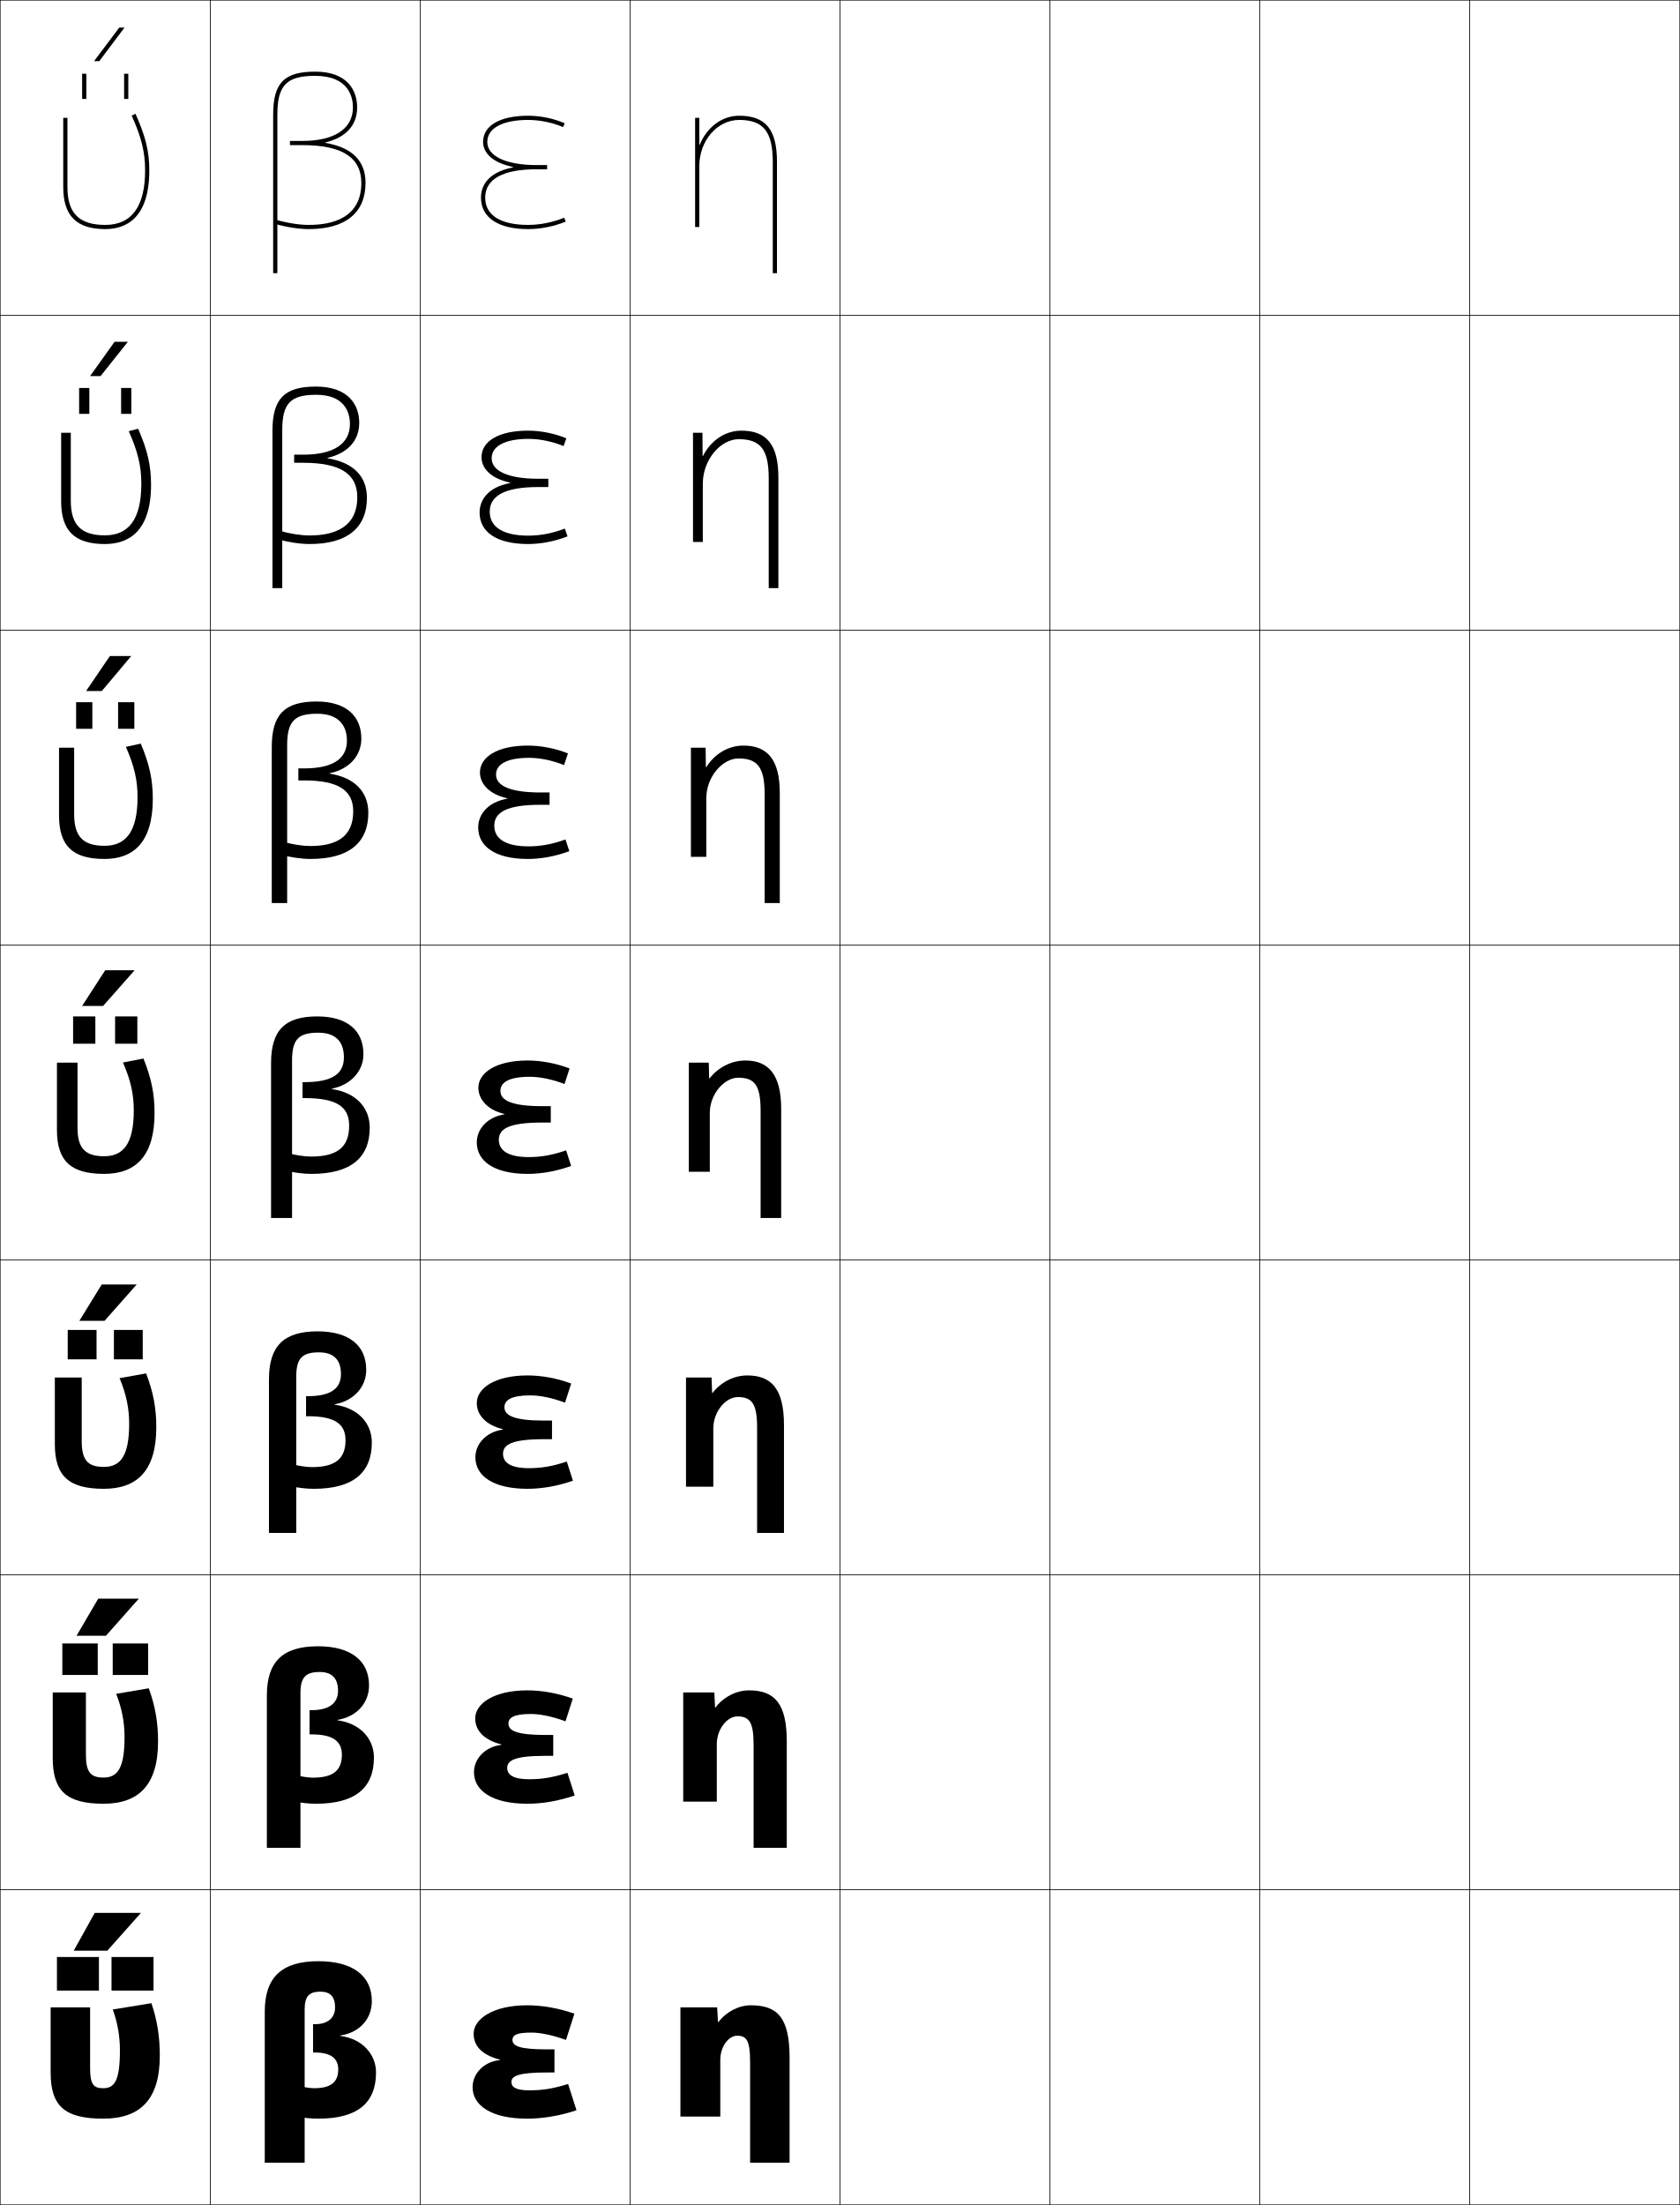
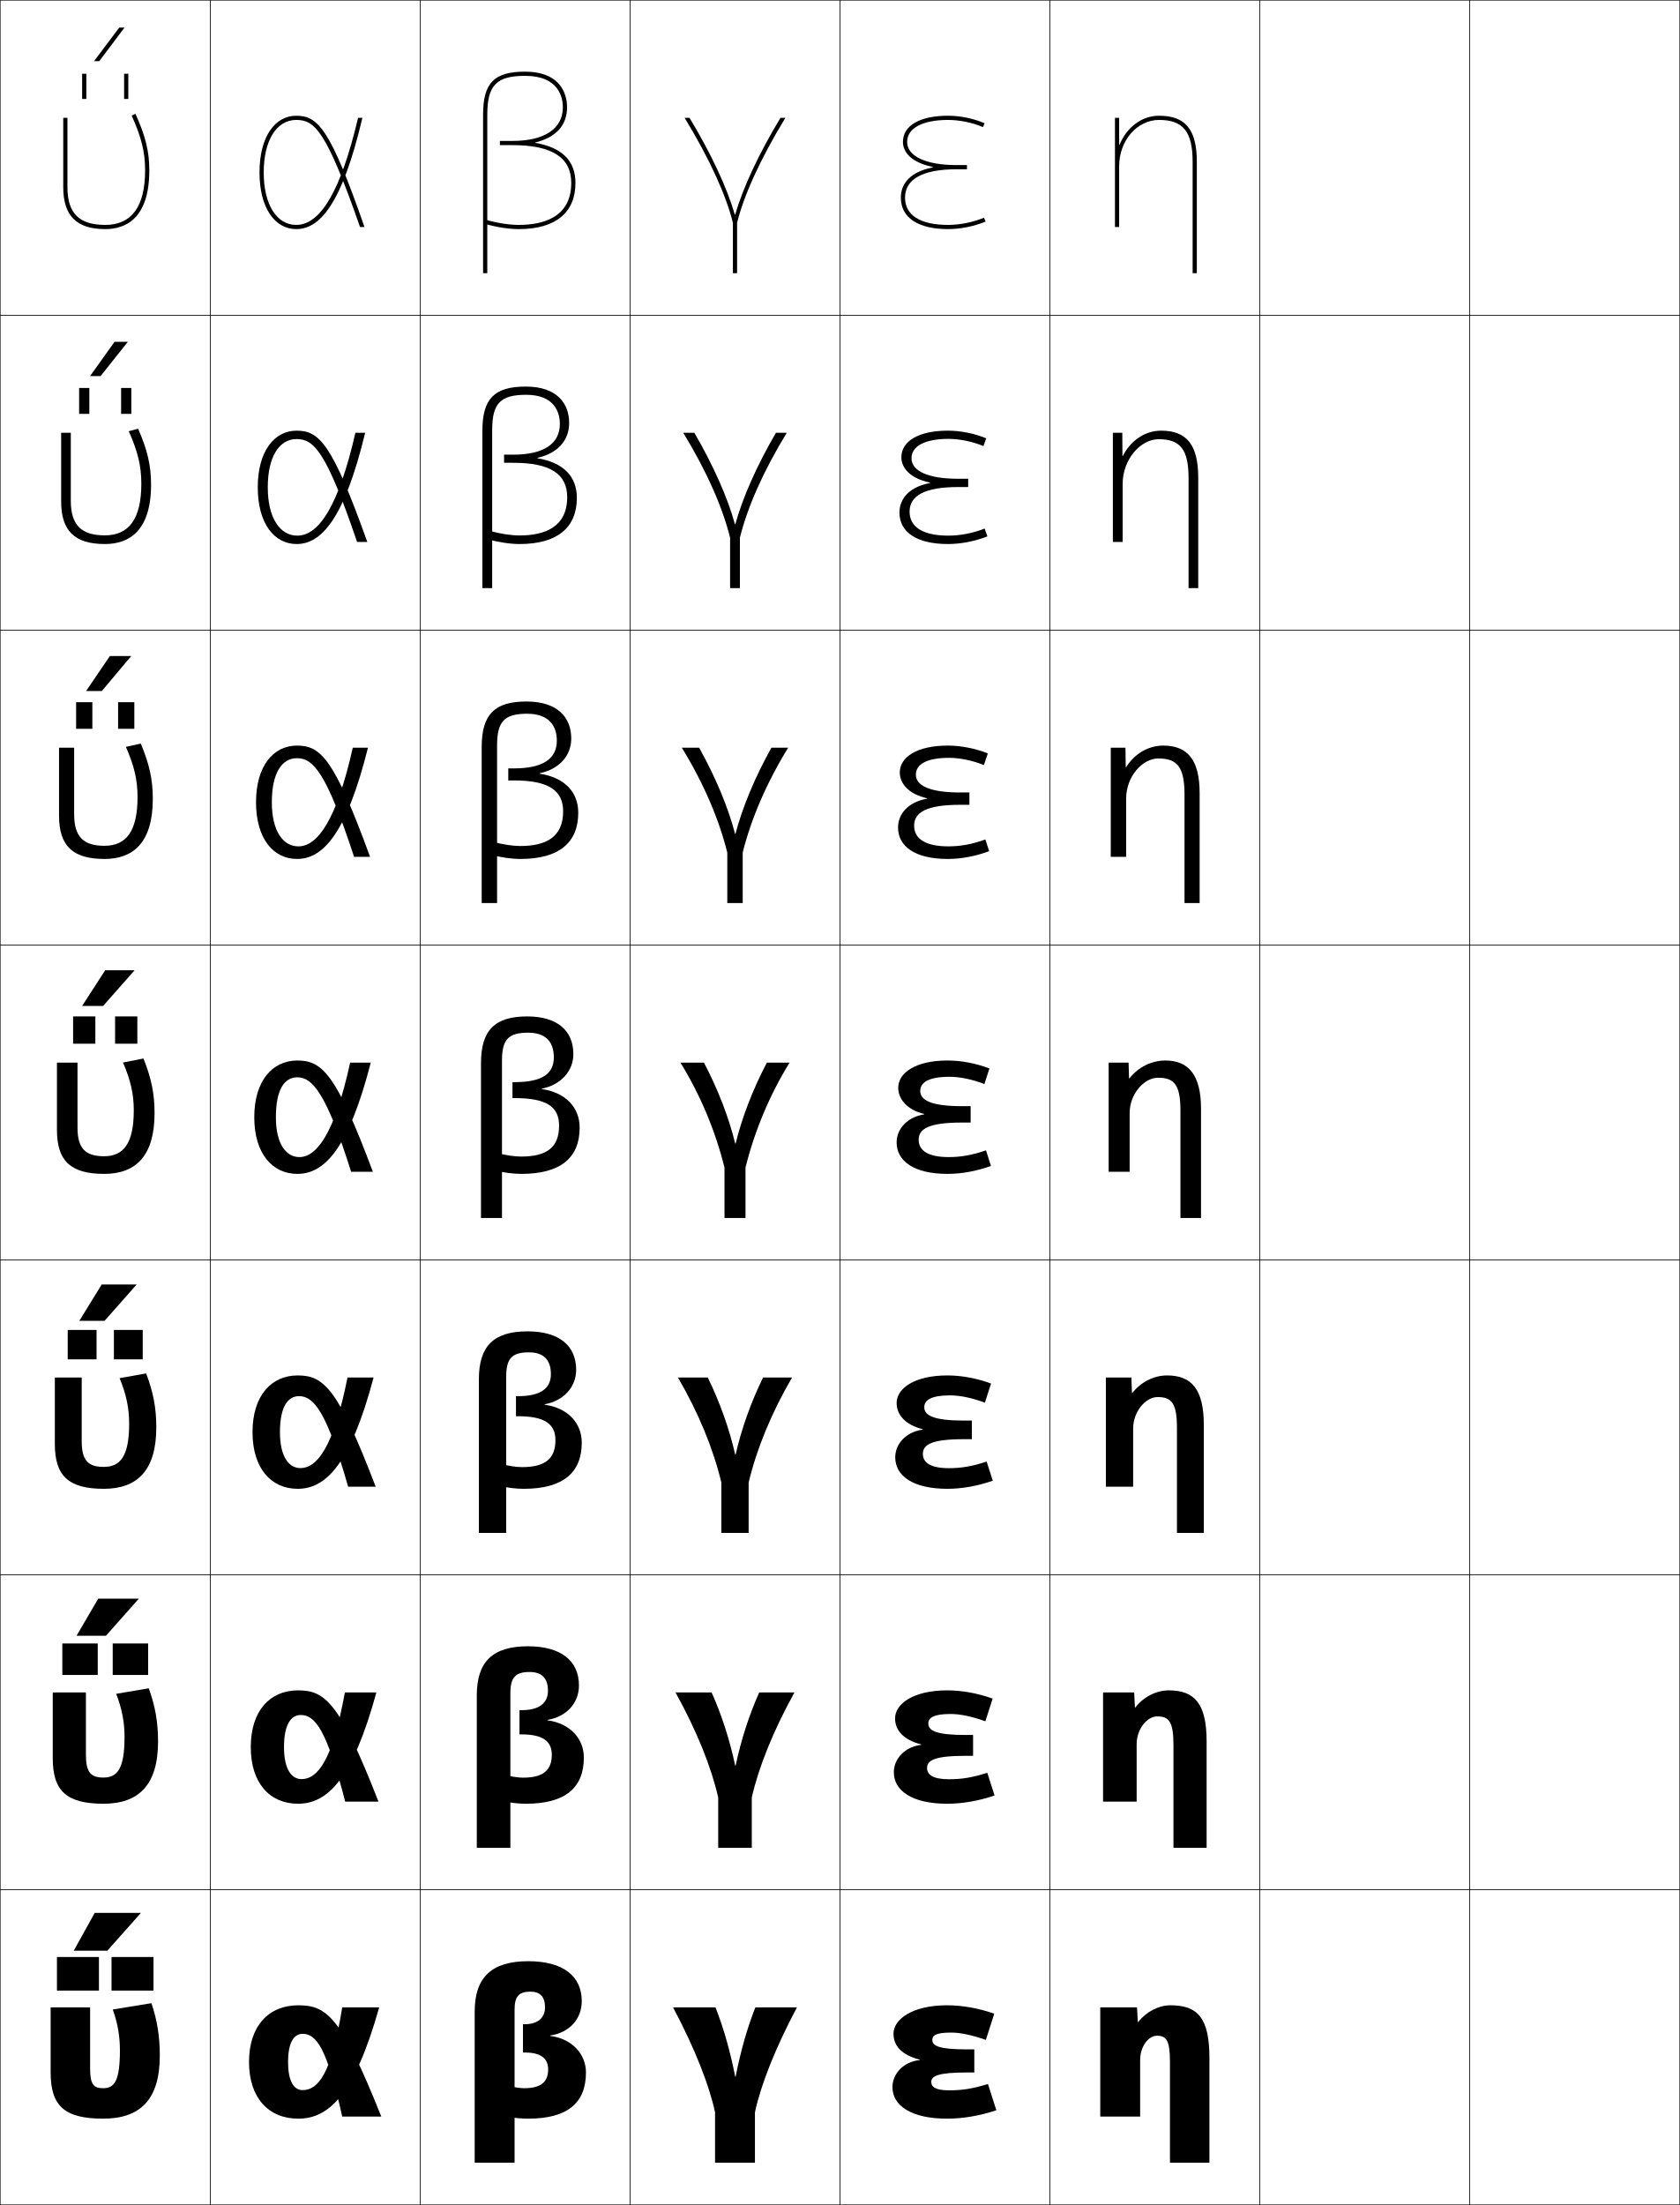
<svg xmlns="http://www.w3.org/2000/svg" width="800.25" height="1050.25" viewBox="0 0 800.25 1050.25" overflow="visible" enable-background="new 0 0 800.25 1050.25" xml:space="preserve">
  <g id="レイヤー1">
    <g>
      <rect x="0.125" y="0.125" fill="none" stroke="#000000" stroke-width="0.25" width="100" height="150" />
      <rect x="100.125" y="0.125" fill="none" stroke="#000000" stroke-width="0.25" width="100" height="150" />
      <rect x="200.125" y="0.125" fill="none" stroke="#000000" stroke-width="0.25" width="100" height="150" />
      <rect x="300.125" y="0.125" fill="none" stroke="#000000" stroke-width="0.25" width="100" height="150" />
      <rect x="400.125" y="0.125" fill="none" stroke="#000000" stroke-width="0.25" width="100" height="150" />
      <rect x="500.125" y="0.125" fill="none" stroke="#000000" stroke-width="0.25" width="100" height="150" />
      <rect x="600.125" y="0.125" fill="none" stroke="#000000" stroke-width="0.25" width="100" height="150" />
      <rect x="0.125" y="150.125" fill="none" stroke="#000000" stroke-width="0.25" width="100" height="150" />
      <rect x="100.125" y="150.125" fill="none" stroke="#000000" stroke-width="0.25" width="100" height="150" />
      <rect x="200.125" y="150.125" fill="none" stroke="#000000" stroke-width="0.25" width="100" height="150" />
      <rect x="300.125" y="150.125" fill="none" stroke="#000000" stroke-width="0.25" width="100" height="150" />
      <rect x="400.125" y="150.125" fill="none" stroke="#000000" stroke-width="0.25" width="100" height="150" />
      <rect x="500.125" y="150.125" fill="none" stroke="#000000" stroke-width="0.25" width="100" height="150" />
      <rect x="600.125" y="150.125" fill="none" stroke="#000000" stroke-width="0.25" width="100" height="150" />
      <rect x="0.125" y="300.125" fill="none" stroke="#000000" stroke-width="0.25" width="100" height="150" />
      <rect x="100.125" y="300.125" fill="none" stroke="#000000" stroke-width="0.25" width="100" height="150" />
      <rect x="200.125" y="300.125" fill="none" stroke="#000000" stroke-width="0.25" width="100" height="150" />
      <rect x="300.125" y="300.125" fill="none" stroke="#000000" stroke-width="0.25" width="100" height="150" />
      <rect x="400.125" y="300.125" fill="none" stroke="#000000" stroke-width="0.25" width="100" height="150" />
      <rect x="500.125" y="300.125" fill="none" stroke="#000000" stroke-width="0.25" width="100" height="150" />
      <rect x="600.125" y="300.125" fill="none" stroke="#000000" stroke-width="0.25" width="100" height="150" />
      <rect x="0.125" y="450.125" fill="none" stroke="#000000" stroke-width="0.25" width="100" height="150" />
      <rect x="100.125" y="450.125" fill="none" stroke="#000000" stroke-width="0.25" width="100" height="150" />
      <rect x="200.125" y="450.125" fill="none" stroke="#000000" stroke-width="0.25" width="100" height="150" />
      <rect x="300.125" y="450.125" fill="none" stroke="#000000" stroke-width="0.25" width="100" height="150" />
      <rect x="400.125" y="450.125" fill="none" stroke="#000000" stroke-width="0.25" width="100" height="150" />
      <rect x="500.125" y="450.125" fill="none" stroke="#000000" stroke-width="0.25" width="100" height="150" />
      <rect x="600.125" y="450.125" fill="none" stroke="#000000" stroke-width="0.25" width="100" height="150" />
      <rect x="0.125" y="600.125" fill="none" stroke="#000000" stroke-width="0.25" width="100" height="150" />
      <rect x="100.125" y="600.125" fill="none" stroke="#000000" stroke-width="0.25" width="100" height="150" />
      <rect x="200.125" y="600.125" fill="none" stroke="#000000" stroke-width="0.25" width="100" height="150" />
      <rect x="300.125" y="600.125" fill="none" stroke="#000000" stroke-width="0.25" width="100" height="150" />
      <rect x="400.125" y="600.125" fill="none" stroke="#000000" stroke-width="0.25" width="100" height="150" />
      <rect x="500.125" y="600.125" fill="none" stroke="#000000" stroke-width="0.25" width="100" height="150" />
      <rect x="600.125" y="600.125" fill="none" stroke="#000000" stroke-width="0.25" width="100" height="150" />
      <rect x="0.125" y="750.125" fill="none" stroke="#000000" stroke-width="0.25" width="100" height="150" />
      <rect x="100.125" y="750.125" fill="none" stroke="#000000" stroke-width="0.25" width="100" height="150" />
      <rect x="200.125" y="750.125" fill="none" stroke="#000000" stroke-width="0.25" width="100" height="150" />
      <rect x="300.125" y="750.125" fill="none" stroke="#000000" stroke-width="0.25" width="100" height="150" />
      <rect x="400.125" y="750.125" fill="none" stroke="#000000" stroke-width="0.25" width="100" height="150" />
      <rect x="500.125" y="750.125" fill="none" stroke="#000000" stroke-width="0.25" width="100" height="150" />
      <rect x="600.125" y="750.125" fill="none" stroke="#000000" stroke-width="0.25" width="100" height="150" />
      <rect x="0.125" y="900.125" fill="none" stroke="#000000" stroke-width="0.25" width="100" height="150" />
      <rect x="100.125" y="900.125" fill="none" stroke="#000000" stroke-width="0.25" width="100" height="150" />
      <rect x="200.125" y="900.125" fill="none" stroke="#000000" stroke-width="0.25" width="100" height="150" />
      <rect x="300.125" y="900.125" fill="none" stroke="#000000" stroke-width="0.25" width="100" height="150" />
      <rect x="400.125" y="900.125" fill="none" stroke="#000000" stroke-width="0.25" width="100" height="150" />
      <rect x="500.125" y="900.125" fill="none" stroke="#000000" stroke-width="0.25" width="100" height="150" />
      <rect x="600.125" y="900.125" fill="none" stroke="#000000" stroke-width="0.25" width="100" height="150" />
      <rect x="700.125" y="0.125" fill="none" stroke="#000000" stroke-width="0.25" width="100" height="150" />
      <rect x="700.125" y="150.125" fill="none" stroke="#000000" stroke-width="0.25" width="100" height="150" />
      <rect x="700.125" y="300.125" fill="none" stroke="#000000" stroke-width="0.25" width="100" height="150" />
      <rect x="700.125" y="450.125" fill="none" stroke="#000000" stroke-width="0.25" width="100" height="150" />
      <rect x="700.125" y="600.125" fill="none" stroke="#000000" stroke-width="0.25" width="100" height="150" />
      <rect x="700.125" y="750.125" fill="none" stroke="#000000" stroke-width="0.25" width="100" height="150" />
      <rect x="700.125" y="900.125" fill="none" stroke="#000000" stroke-width="0.25" width="100" height="150" />
    </g>
    <g>
-       <path d="M238.125,981.023c-8.609-2.27-12.5-6.518-12.5-12.398c0-6.879,9.084-13.5,25.5-13.5      c7,0,14.77,1.289,22.5,4l-4,12.5c-6.787-2.41-12.402-3.5-16.5-3.5c-7.312,0-9,1.352-9,3.5      c0,2.879,3.269,4.5,16.5,4.5h3.5v11h-3.5c-13.783,0-17,1.701-17,4.5c0,2.541,2.279,4,8.5,4      c6.311,0,11.004-0.723,18.5-3l4,12.5c-7.982,2.645-15.984,4-23.5,4c-17.109,0-26-6.273-26-15      c0-6.436,5.344-12.166,13-12.9V981.023z" />
-       <path d="M238.832,830.872c-8.417-2.134-12.457-6.7-12.457-12.414      c0-6.949,8.796-13.333,24.833-13.333c6.802,0,14.333,1.292,21.649,3.93      l-3.466,10.807c-6.478-2.365-12.191-3.486-16.517-3.486      c-8.229,0-10.667,1.809-10.667,4.583c0,3.392,3.911,5.417,17.667,5.417h3.667      v9.933h-3.667c-14.546,0-18.25,2.138-18.25,5.733c0,3.394,2.988,5.417,10.417,5.417      c6.192,0,11.117-0.806,18.27-3.07l3.459,10.808      c-7.597,2.588-15.324,3.93-22.562,3.93c-16.787,0-25.417-6.245-25.417-15      c0-6.438,5.261-12.129,13.04-13.053V830.872z" />
-       <path d="M239.539,680.72c-8.226-1.996-12.414-6.882-12.414-12.428      c0-7.021,8.508-13.167,24.167-13.167c6.603,0,13.897,1.294,20.8,3.86      l-2.933,9.112C262.99,665.777,257.178,664.625,252.625,664.625      c-9.145,0-12.333,2.267-12.333,5.667c0,3.903,4.553,6.333,18.833,6.333h3.833      v8.866H259.125c-15.31,0-19.5,2.573-19.5,6.967c0,4.246,3.696,6.834,12.333,6.834      c6.074,0,11.23-0.889,18.041-3.143l2.917,9.117      c-7.212,2.531-14.664,3.858-21.625,3.858c-16.463,0-24.833-6.216-24.833-15      c0-6.44,5.178-12.092,13.081-13.205V680.72z" />
-       <path d="M240.246,530.768v-0.199C232.212,528.709,227.875,523.504,227.875,518.125      c0-7.092,8.221-13,23.5-13c6.404,0,13.461,1.297,19.949,3.791l-2.398,7.418      C263.066,514.059,257.155,512.875,252.375,512.875c-10.061,0-14,2.725-14,6.75      c0,4.416,5.195,7.25,20,7.25h4v7.799h-4c-16.073,0-20.75,3.01-20.75,8.201      c0,5.098,4.404,8.25,14.25,8.25c5.956,0,11.344-0.971,17.812-3.213l2.376,7.426      C265.235,557.812,258.059,559.125,251.375,559.125c-16.141,0-24.25-6.188-24.25-15      C227.125,537.682,232.221,532.07,240.246,530.768z" />
-       <path d="M241.62,380.416v-0.199c-8.79-1.941-12.995-7.067-12.995-12.258      c0-7.337,8.16-12.833,22.833-12.833c6.206,0,13.024,1.299,19.099,3.721      l-1.865,5.557c-5.55-2.23-11.56-3.445-16.568-3.445      c-10.777,0-15.833,3.125-15.833,8c0,5.206,6.465,8.5,21.167,8.5h4.333v5.866h-4.333      c-16.058,0-22,3.562-22,9.967c0,6.192,5.363,9.833,16.333,9.833      c5.838,0,11.457-1.052,17.583-3.285l1.835,5.569      c-6.443,2.418-13.344,3.716-19.75,3.716c-15.527,0-23.667-5.947-23.667-15      C227.791,388.271,231.938,382.155,241.62,380.416z" />
-       <path d="M242.994,230.064v-0.199c-9.545-2.023-13.619-7.07-13.619-12.074      c0-7.583,8.098-12.667,22.167-12.667c6.008,0,12.587,1.302,18.249,3.652      l-1.331,3.697c-5.241-2.186-11.348-3.432-16.584-3.432      c-11.494,0-17.667,3.525-17.667,9.25c0,5.996,7.734,9.75,22.333,9.75h4.667v3.933      h-4.667c-16.042,0-23.25,4.115-23.25,11.734c0,7.288,6.321,11.417,18.417,11.417      c5.72,0,11.57-1.135,17.353-3.356l1.294,3.711      C264.297,257.842,257.672,259.125,251.542,259.125c-14.913,0-23.083-5.707-23.083-15      C228.458,238.861,231.657,232.241,242.994,230.064z" />
-       <path d="M244.368,79.713C231.375,82.326,229.125,89.451,229.125,94.125c0,9.533,8.201,15,22.5,15      c5.854,0,12.202-1.269,17.877-3.574l-0.754-1.854      C263.309,105.908,257.227,107.125,251.625,107.125c-13.221,0-20.5-4.617-20.5-13      c0-8.832,8.473-13.5,24.5-13.5h5v-2h-5c-14.496,0-23.5-4.215-23.5-11c0-6.574,7.289-10.5,19.5-10.5      c5.464,0,11.67,1.277,16.602,3.418l0.797-1.836      C263.775,56.43,257.435,55.125,251.625,55.125c-13.463,0-21.5,4.672-21.5,12.5      c0,4.816,3.942,9.783,14.243,11.889V79.713z" />
+       <path d="M438.125,981.023c-8.609-2.27-12.5-6.518-12.5-12.398c0-6.879,9.084-13.5,25.5-13.5      c7,0,14.77,1.289,22.5,4l-4,12.5c-6.787-2.41-12.402-3.5-16.5-3.5c-7.312,0-9,1.352-9,3.5      c0,2.879,3.269,4.5,16.5,4.5h3.5v11h-3.5c-13.783,0-17,1.701-17,4.5c0,2.541,2.279,4,8.5,4      c6.311,0,11.004-0.723,18.5-3l4,12.5c-7.982,2.645-15.984,4-23.5,4c-17.109,0-26-6.273-26-15      c0-6.436,5.344-12.166,13-12.9V981.023z" />
+       <path d="M438.832,830.872C430.414,828.738,426.375,824.172,426.375,818.458      c0-6.949,8.796-13.333,24.833-13.333c6.802,0,14.333,1.292,21.65,3.93      l-3.467,10.807C462.914,817.496,457.2,816.375,452.875,816.375      c-8.229,0-10.667,1.809-10.667,4.583c0,3.392,3.911,5.417,17.667,5.417h3.666      v9.933H459.875c-14.547,0-18.25,2.138-18.25,5.733c0,3.394,2.987,5.417,10.416,5.417      c6.192,0,11.117-0.806,18.271-3.07l3.458,10.808      c-7.598,2.588-15.324,3.93-22.562,3.93c-16.786,0-25.417-6.245-25.417-15      c0-6.438,5.262-12.129,13.041-13.053V830.872z" />
+       <path d="M439.539,680.72c-8.226-1.996-12.414-6.882-12.414-12.428      c0-7.021,8.508-13.167,24.167-13.167c6.603,0,13.896,1.294,20.799,3.86      l-2.932,9.112C462.99,665.777,457.178,664.625,452.625,664.625      c-9.145,0-12.334,2.267-12.334,5.667c0,3.903,4.554,6.333,18.834,6.333h3.833      v8.866H459.125c-15.31,0-19.5,2.573-19.5,6.967c0,4.246,3.696,6.834,12.333,6.834      c6.074,0,11.23-0.889,18.041-3.143l2.918,9.117      c-7.213,2.531-14.664,3.858-21.625,3.858c-16.464,0-24.833-6.216-24.833-15      c0-6.44,5.178-12.092,13.08-13.205V680.72z" />
+       <path d="M440.246,530.768v-0.199C432.212,528.709,427.875,523.504,427.875,518.125      c0-7.092,8.221-13,23.5-13c6.404,0,13.461,1.297,19.949,3.791l-2.398,7.418      C463.066,514.059,457.155,512.875,452.375,512.875c-10.061,0-14,2.725-14,6.75      c0,4.416,5.195,7.25,20,7.25h4v7.799h-4c-16.073,0-20.75,3.01-20.75,8.201      c0,5.098,4.404,8.25,14.25,8.25c5.956,0,11.344-0.971,17.812-3.213l2.376,7.426      C465.235,557.812,458.059,559.125,451.375,559.125c-16.141,0-24.25-6.188-24.25-15      C427.125,537.682,432.221,532.07,440.246,530.768z" />
+       <path d="M441.619,380.416v-0.199c-8.789-1.941-12.994-7.067-12.994-12.258      c0-7.337,8.159-12.833,22.833-12.833c6.206,0,13.024,1.299,19.099,3.721      l-1.864,5.557c-5.55-2.23-11.56-3.445-16.567-3.445      c-10.777,0-15.834,3.125-15.834,8c0,5.206,6.465,8.5,21.167,8.5h4.334v5.866h-4.334      c-16.058,0-22,3.562-22,9.967c0,6.192,5.362,9.833,16.334,9.833      c5.838,0,11.457-1.052,17.581-3.285l1.836,5.569      c-6.443,2.418-13.344,3.716-19.751,3.716c-15.526,0-23.667-5.947-23.667-15      C427.791,388.271,431.938,382.155,441.619,380.416z" />
+       <path d="M442.994,230.064v-0.199c-9.545-2.023-13.619-7.07-13.619-12.074      c0-7.583,8.099-12.667,22.167-12.667c6.008,0,12.587,1.302,18.248,3.652      l-1.33,3.697c-5.241-2.186-11.349-3.432-16.585-3.432      c-11.494,0-17.666,3.525-17.666,9.25c0,5.996,7.734,9.75,22.333,9.75h4.666v3.933      h-4.666c-16.043,0-23.25,4.115-23.25,11.734c0,7.288,6.321,11.417,18.416,11.417      c5.72,0,11.57-1.135,17.353-3.356l1.295,3.711      C464.297,257.842,457.672,259.125,451.542,259.125c-14.913,0-23.083-5.707-23.083-15      C428.459,238.861,431.656,232.241,442.994,230.064z" />
+       <path d="M444.368,79.713C431.375,82.326,429.125,89.451,429.125,94.125c0,9.533,8.201,15,22.5,15      c5.854,0,12.202-1.269,17.877-3.574l-0.754-1.854      C463.309,105.908,457.227,107.125,451.625,107.125c-13.221,0-20.5-4.617-20.5-13      c0-8.832,8.473-13.5,24.5-13.5h5v-2h-5c-14.496,0-23.5-4.215-23.5-11c0-6.574,7.289-10.5,19.5-10.5      c5.464,0,11.67,1.277,16.602,3.418l0.797-1.836      C463.775,56.43,457.435,55.125,451.625,55.125c-13.463,0-21.5,4.672-21.5,12.5      c0,4.816,3.942,9.783,14.243,11.889V79.713z" />
    </g>
-     <path d="M333.125,68.916V56.125h-2v52h2v-29c0-12.131,8.523-22,19-22c11.514,0,16,5.607,16,20v53h2v-53     c0-15.42-5.383-22-18-22c-8.386,0-15.437,5.649-18.8,13.791H333.125z" />
+     <path d="M533.125,68.916V56.125h-2v52h2v-29c0-12.131,8.523-22,19-22c11.514,0,16,5.607,16,20v53h2v-53     c0-15.42-5.383-22-18-22c-8.386,0-15.437,5.649-18.8,13.791H533.125z" />
    <g>
-       <path d="M342.226,963.125c3.669-4.863,9.675-8,15.399-8c12.857,0,18.5,6.004,18.5,25v50      h-18.8v-48c0-10.38-1.756-12.5-6.2-12.5c-4.116,0-8,5.238-8,11.5v27h-19v-52h17.5l0.4,7      H342.226z" />
-       <path d="M325.458,806.125h14.833l0.333,7.166h0.2      c3.846-5.023,9.948-8.166,15.966-8.166c12.255,0,18,6.281,18,24.333V880.125h-15.8v-49      c0-11.064-2.141-13.601-7.699-13.601c-4.944,0-9.834,6.074-9.834,13.267V858.125h-16      V806.125z" />
-       <path d="M326.792,656.125h12.167l0.267,7.333h0.2      c4.023-5.184,10.221-8.333,16.533-8.333c11.652,0,17.5,6.559,17.5,23.667V730.125      h-12.8v-50c0-11.749-2.526-14.7-9.2-14.7      c-5.771,0-11.667,6.91-11.667,15.033V708.125h-13V656.125z" />
-       <path d="M337.625,506.125l0.2,7.5h0.2c4.2-5.344,10.494-8.5,17.1-8.5      c11.049,0,17,6.836,17,23v52h-9.8v-51c0-12.434-2.912-15.8-10.7-15.8      c-6.599,0-13.5,7.745-13.5,16.8v28h-10v-52H337.625z" />
+       <path d="M542.226,963.125c3.669-4.863,9.675-8,15.399-8c12.857,0,18.5,6.004,18.5,25v50      h-18.8v-48c0-10.38-1.756-12.5-6.2-12.5c-4.116,0-8,5.238-8,11.5v27h-19v-52h17.5l0.4,7      H542.226z" />
+       <path d="M525.458,806.125h14.833l0.334,7.166h0.2      c3.847-5.023,9.948-8.166,15.967-8.166c12.254,0,17.999,6.281,17.999,24.333V880.125      h-15.8v-49c0-11.064-2.141-13.601-7.7-13.601      c-4.943,0-9.833,6.074-9.833,13.267V858.125h-16V806.125z" />
+       <path d="M526.792,656.125h12.166l0.268,7.333h0.2      c4.022-5.184,10.221-8.333,16.532-8.333c11.652,0,17.5,6.559,17.5,23.667V730.125      h-12.8v-50c0-11.749-2.526-14.7-9.2-14.7      c-5.771,0-11.666,6.91-11.666,15.033V708.125h-13V656.125z" />
+       <path d="M537.625,506.125l0.2,7.5h0.2c4.2-5.344,10.494-8.5,17.1-8.5      c11.049,0,17,6.836,17,23v52h-9.8v-51c0-12.434-2.912-15.8-10.7-15.8      c-6.599,0-13.5,7.745-13.5,16.8v28h-10v-52H537.625z" />
    </g>
-     <path d="M329.125,356.125h7l0.133,9.264h0.201C340.38,359.112,346.926,355.125,354.125,355.125     c11.572,0,17.334,6.75,17.334,22.667V430.125h-7.201v-51.667     c0-13.086-3.436-17.2-12.467-17.2c-7.639,0-15.333,8.7-15.333,19.033     L336.459,408.125H329.125V356.125z" />
-     <path d="M351.958,209.192c-8.681,0-17.167,9.656-17.167,21.267L334.792,258.125H330.125v-52h4.5     l0.066,11.027h0.2C338.534,209.943,345.333,205.125,353.125,205.125     c12.095,0,17.667,6.665,17.667,22.333V280.125h-4.601v-52.333     C366.191,214.052,362.23,209.192,351.958,209.192z" />
+     <path d="M529.125,356.125h7l0.133,9.264h0.201C540.38,359.112,546.926,355.125,554.125,355.125     c11.572,0,17.334,6.75,17.334,22.667V430.125h-7.201v-51.667     c0-13.086-3.436-17.2-12.467-17.2c-7.639,0-15.333,8.7-15.333,19.033     L536.459,408.125H529.125V356.125z" />
+     <path d="M551.958,209.192c-8.681,0-17.167,9.656-17.167,21.267L534.792,258.125H530.125v-52h4.5     l0.066,11.027h0.2C538.534,209.943,545.333,205.125,553.125,205.125     c12.095,0,17.667,6.665,17.667,22.333V280.125h-4.601v-52.333     C566.191,214.052,562.23,209.192,551.958,209.192z" />
    <g>
      <g>
        <polygon points="51.125,929.125 67.125,911.125 45.125,911.125 35.125,929.125 " />
        <g>
          <rect x="27.125" y="932.125" width="20" height="16" />
          <rect x="53.125" y="932.125" width="20" height="16" />
        </g>
        <path d="M76.125,979.125c0,21.329-9.726,30-27,30c-18.511,0-25-6.159-25-22v-31h18.8v29       c0,7.679,1.645,9.5,6.2,9.5c5.37,0,8-3.402,8-18c0-6.669-1.04-12.902-3.4-19.5       l18.4-3C74.877,962.149,76.125,969.999,76.125,979.125z" />
      </g>
      <g>
        <polygon points="46.792,761.458 36.458,779.125 50.458,779.125 66.125,761.458 " />
        <g>
          <rect x="29.691" y="782.791" width="16.866" height="15" />
          <rect x="53.691" y="782.791" width="16.867" height="15" />
        </g>
        <path d="M75.292,829.458c0,20.938-9.367,29.667-26,29.667       c-17.7,0-24.167-6.192-24.167-21.667V806.125h15.8v29.667       c0,8.423,2.352,10.865,8.355,10.865c6.604,0,10.044-4.199,10.044-19.283       c0-6.999-1.178-13.371-3.979-20.598l15.515-2.637       C73.954,812.602,75.292,820.359,75.292,829.458z" />
      </g>
      <g>
        <polygon points="48.458,611.792 37.792,629.125 49.792,629.125 65.125,611.792 " />
        <g>
          <rect x="32.259" y="633.458" width="13.733" height="14" />
          <rect x="54.258" y="633.458" width="13.733" height="14" />
        </g>
        <path d="M74.458,679.792c0,20.546-9.008,29.333-25,29.333       c-16.889,0-23.333-6.225-23.333-21.333V656.125h12.8v30.333       c0,9.169,3.06,12.232,10.511,12.232c7.838,0,12.089-4.996,12.089-20.566       c0-7.329-1.316-13.841-4.558-21.696l12.629-2.273       C73.031,663.055,74.458,670.721,74.458,679.792z" />
      </g>
      <g>
        <polygon points="50.125,462.125 39.125,479.125 49.125,479.125 64.125,462.125 " />
        <g>
          <rect x="34.825" y="484.125" width="10.6" height="13" />
          <rect x="54.825" y="484.125" width="10.6" height="13" />
        </g>
        <path d="M68.331,504.169C72.108,513.508,73.625,521.081,73.625,530.125c0,20.155-8.649,29-24,29       c-16.078,0-22.5-6.257-22.5-21v-32h9.8v31c0,9.913,3.768,13.599,12.667,13.599       c9.072,0,14.133-5.793,14.133-21.85c0-7.659-1.454-14.311-5.137-22.795       L68.331,504.169z" />
      </g>
      <g>
        <polygon points="48.517,329.125 62.52,312.458 52.353,312.458 41.018,329.125 " />
        <g>
          <rect x="36.258" y="334.458" width="7.733" height="12.667" />
          <rect x="56.258" y="334.458" width="7.733" height="12.667" />
        </g>
        <path d="M59.962,355.73l7.104-1.547c4.119,9.778,5.725,17.258,5.725,26.275       c0,21.151-9.573,28.667-23,28.667c-15.267,0-21.667-6.291-21.667-20.667v-32.333       h7.2v31.667c0,10.758,4.362,15.066,14.444,15.066       c10.251,0,15.755-6.778,15.755-23.233       C65.524,371.635,63.976,364.843,59.962,355.73z" />
      </g>
      <g>
        <polygon points="47.909,179.125 60.916,162.792 54.582,162.792 42.91,179.125 " />
        <g>
          <rect x="37.692" y="184.792" width="4.866" height="12.333" />
          <rect x="57.692" y="184.792" width="4.867" height="12.333" />
        </g>
        <path d="M61.338,205.383l4.464-1.185c4.461,10.216,6.157,17.603,6.157,26.593       c0,22.146-10.497,28.333-22,28.333c-14.456,0-20.833-6.323-20.833-20.333V206.125       h4.6v32.333c0,11.603,4.957,16.533,16.222,16.533       c11.429,0,17.377-7.763,17.377-24.617       C67.325,222.055,65.681,215.124,61.338,205.383z" />
      </g>
      <g>
        <polygon points="47.301,29.125 59.311,13.125 56.811,13.125 44.803,29.125 " />
        <g>
          <rect x="39.125" y="35.125" width="2" height="12" />
          <rect x="59.125" y="35.125" width="2" height="12" />
        </g>
        <path d="M62.713,55.035C67.387,65.403,69.125,72.475,69.125,81.125c0,17.252-6.393,26-19,26       c-12.449,0-18-5.552-18-18v-33h-2v33c0,13.644,6.355,20,20,20c9.58,0,21-4.858,21-28       c0-8.964-1.785-16.257-6.588-26.912L62.713,55.035z" />
      </g>
    </g>
    <g>
-       <path d="M149.625,994.625c-1.562,0-4.422-0.391-7-1l-1.5,14.5c4.175,0.725,7.391,1,10.5,1      c18.857,0,27.5-7.601,27.5-22c0-8.633-6.516-16.081-17-17.401v-0.201      c9.096-1.395,15-7.768,15-16.397c0-12.018-9.012-19-25.5-19c-17.742,0-25.5,7.994-25.5,24v72      h19v-73c0-6.267,2.125-8.5,7.5-8.5c4.609,0,7,2.358,7,7.5c0,4.96-3.469,8-9.5,8h-1v13.5h1      c7.398,0,11,2.765,11,8C161.125,991.656,157.701,994.625,149.625,994.625z" />
-       <path d="M149.125,846.708c-2.062,0-5.4-0.476-8.454-1.243l-1.592,12.403      c4.413,0.873,8.081,1.257,11.463,1.257c18.815,0,27.583-7.646,27.583-22.001      c0-8.985-6.574-16.299-17.333-17.733v-0.201c9.095-1.523,15-8,15-16.398      c0-11.803-8.597-18.666-24.333-18.666c-16.997,0-24.333,7.556-24.333,23.417V880.125      h16v-73.667c0-7.545,2.45-10.083,9.167-10.083      c5.696,0,8.733,2.871,8.733,8.916c0,5.895-4.13,9.267-12.566,9.267h-1v11.534h1      c10.042,0,14.4,3.226,14.4,9.699      C162.858,843.213,158.723,846.708,149.125,846.708z" />
-       <path d="M148.625,698.792c-2.562,0-6.379-0.561-9.907-1.487l-1.685,10.308      c4.651,1.02,8.772,1.513,12.426,1.513c18.772,0,27.667-7.689,27.667-22.001      c0-9.338-6.633-16.518-17.667-18.067v-0.199c9.094-1.652,15-8.232,15-16.399      c0-11.589-8.182-18.333-23.167-18.333c-16.251,0-23.167,7.118-23.167,22.833V730.125      h13v-74.333c0-8.823,2.774-11.667,10.833-11.667      c6.784,0,10.467,3.385,10.467,10.333c0,6.829-4.791,10.533-15.633,10.533h-1      v9.566h1c12.686,0,17.8,3.688,17.8,11.4      C164.592,694.771,159.746,698.792,148.625,698.792z" />
-       <path d="M166.325,536.124c0,10.203-5.558,14.751-18.2,14.751      c-3.062,0-7.358-0.645-11.361-1.73l-1.777,8.211      C139.875,558.523,144.449,559.125,148.375,559.125c18.73,0,27.75-7.733,27.75-22.001      c0-9.691-6.691-16.736-18-18.4v-0.199c9.094-1.78,15-8.465,15-16.399      c0-11.375-7.767-18-22-18c-15.505,0-22,6.68-22,22.25v73.75h10v-75c0-10.102,3.099-13.25,12.5-13.25      c7.871,0,12.2,3.898,12.2,11.75c0,7.763-5.452,11.799-18.7,11.799h-1v7.601h1      C160.455,523.024,166.325,527.175,166.325,536.124z" />
-       <path d="M168.258,386.458c0,12.312-8.237,16.5-20.466,16.5      c-3.563,0-8.337-0.729-12.815-1.974l-1.37,6.115      c5.126,1.316,10.153,2.026,14.352,2.026c18.387,0,27.5-7.819,27.5-22.001      c0-9.989-6.604-16.792-18.376-18.624v-0.199      c9.307-1.972,15.043-8.344,15.043-16.509c0-10.168-6.624-17.667-21.333-17.667      c-15.259,0-21.333,6.241-21.333,21.666V430.125h7.333v-75.167      c0-11.403,3.523-15,14.333-15c10.662,0,14.133,6.096,14.133,12.833      c0,8.564-6.551,13.199-20.467,13.199H142.125v5.733h2.667      C161.292,371.724,168.258,376.454,168.258,386.458z" />
-       <path d="M170.192,236.792c0,14.421-10.917,18.25-22.733,18.25      c-4.063,0-9.316-0.812-14.269-2.218l-0.962,4.019      c5.364,1.464,10.844,2.282,15.314,2.282c18.044,0,27.25-7.903,27.25-22      c0-10.287-6.516-16.848-18.752-18.847v-0.199      c9.521-2.165,15.086-8.225,15.086-16.62c0-8.962-5.481-17.333-20.667-17.333      c-15.013,0-20.667,5.802-20.667,21.083V280.125h4.667v-75.333      c0-12.705,3.949-16.75,16.167-16.75c13.455,0,16.067,8.293,16.067,13.917      c0,9.366-7.649,14.6-22.233,14.6H140.125v3.867h4.333      C162.13,220.425,170.192,225.733,170.192,236.792z" />
-       <path d="M172.125,87.125c0,16.53-13.596,20-25,20c-4.563,0-10.295-0.896-15.723-2.461      l-0.555,1.922C136.449,108.199,142.382,109.125,147.125,109.125c17.7,0,27-7.988,27-22      c0-10.585-6.429-16.903-19.129-19.07v-0.199      C164.73,65.498,170.125,59.751,170.125,51.125c0-7.755-4.338-17-20-17c-14.767,0-20,5.363-20,20.5      v75.5h2v-75.5c0-14.006,4.374-18.5,18-18.5c16.246,0,18,10.49,18,15c0,10.168-8.748,16-24,16h-6v2h6      C162.967,69.125,172.125,75.013,172.125,87.125z" />
+       <path d="M249.625,994.625c-1.562,0-4.422-0.391-7-1l-1.5,14.5c4.175,0.725,7.391,1,10.5,1      c18.857,0,27.5-7.601,27.5-22c0-8.633-6.516-16.081-17-17.401v-0.201      c9.096-1.395,15-7.768,15-16.397c0-12.018-9.012-19-25.5-19c-17.742,0-25.5,7.994-25.5,24v72      h19v-73c0-6.267,2.125-8.5,7.5-8.5c4.609,0,7,2.358,7,7.5c0,4.96-3.469,8-9.5,8h-1v13.5h1      c7.398,0,11,2.765,11,8C261.125,991.656,257.701,994.625,249.625,994.625z" />
+       <path d="M249.125,846.708c-2.062,0-5.4-0.476-8.454-1.243l-1.592,12.403      c4.413,0.873,8.082,1.257,11.463,1.257c18.815,0,27.583-7.646,27.583-22.001      c0-8.985-6.574-16.299-17.333-17.733v-0.201c9.095-1.523,15-8,15-16.398      c0-11.803-8.597-18.666-24.333-18.666c-16.997,0-24.333,7.556-24.333,23.417V880.125h16      v-73.667c0-7.545,2.45-10.083,9.167-10.083c5.697,0,8.734,2.871,8.734,8.916      c0,5.895-4.13,9.267-12.567,9.267h-1v11.534h1      c10.042,0,14.4,3.226,14.4,9.699      C262.858,843.213,258.723,846.708,249.125,846.708z" />
+       <path d="M248.625,698.792c-2.562,0-6.379-0.561-9.908-1.487l-1.685,10.308      c4.65,1.02,8.772,1.513,12.426,1.513c18.773,0,27.667-7.689,27.667-22.001      c0-9.338-6.633-16.518-17.667-18.067v-0.199c9.094-1.652,15-8.232,15-16.399      c0-11.589-8.182-18.333-23.167-18.333c-16.251,0-23.167,7.118-23.167,22.833V730.125      h13v-74.333c0-8.823,2.774-11.667,10.833-11.667      c6.784,0,10.467,3.385,10.467,10.333c0,6.829-4.791,10.533-15.634,10.533h-1      v9.566h1c12.687,0,17.8,3.688,17.8,11.4      C264.592,694.771,259.746,698.792,248.625,698.792z" />
+       <path d="M266.325,536.124c0,10.203-5.558,14.751-18.2,14.751      c-3.062,0-7.358-0.645-11.361-1.73l-1.777,8.211      C239.875,558.523,244.449,559.125,248.375,559.125c18.73,0,27.75-7.733,27.75-22.001      c0-9.691-6.691-16.736-18-18.4v-0.199c9.094-1.78,15-8.465,15-16.399      c0-11.375-7.767-18-22-18c-15.505,0-22,6.68-22,22.25v73.75h10v-75c0-10.102,3.099-13.25,12.5-13.25      c7.871,0,12.2,3.898,12.2,11.75c0,7.763-5.452,11.799-18.7,11.799h-1v7.601h1      C260.455,523.024,266.325,527.175,266.325,536.124z" />
+       <path d="M268.258,386.458c0,12.312-8.237,16.5-20.467,16.5      c-3.562,0-8.337-0.729-12.815-1.974l-1.37,6.115      c5.126,1.316,10.153,2.026,14.352,2.026c18.387,0,27.5-7.819,27.5-22.001      c0-9.989-6.604-16.792-18.376-18.624v-0.199      c9.307-1.972,15.043-8.344,15.043-16.509c0-10.168-6.624-17.667-21.334-17.667      c-15.259,0-21.333,6.241-21.333,21.666V430.125h7.333v-75.167      c0-11.403,3.524-15,14.333-15c10.663,0,14.133,6.096,14.133,12.833      c0,8.564-6.551,13.199-20.467,13.199h-2.667v5.733h2.667      C261.292,371.724,268.258,376.454,268.258,386.458z" />
+       <path d="M270.192,236.792c0,14.421-10.917,18.25-22.733,18.25      c-4.063,0-9.316-0.812-14.269-2.218l-0.962,4.019      c5.364,1.464,10.844,2.282,15.314,2.282c18.043,0,27.25-7.903,27.25-22      c0-10.287-6.517-16.848-18.753-18.847v-0.199      c9.521-2.165,15.086-8.225,15.086-16.62c0-8.962-5.48-17.333-20.667-17.333      c-15.013,0-20.667,5.802-20.667,21.083V280.125h4.667v-75.333      c0-12.705,3.949-16.75,16.167-16.75c13.455,0,16.067,8.293,16.067,13.917      c0,9.366-7.649,14.6-22.233,14.6H240.125v3.867h4.333      C262.129,220.425,270.192,225.733,270.192,236.792z" />
+       <path d="M272.125,87.125c0,16.53-13.596,20-25,20c-4.563,0-10.295-0.896-15.723-2.461      l-0.555,1.922C236.449,108.199,242.382,109.125,247.125,109.125c17.7,0,27-7.988,27-22      c0-10.585-6.429-16.903-19.129-19.07v-0.199      C264.73,65.498,270.125,59.751,270.125,51.125c0-7.755-4.338-17-20-17c-14.767,0-20,5.363-20,20.5      v75.5h2v-75.5c0-14.006,4.374-18.5,18-18.5c16.246,0,18,10.49,18,15c0,10.168-8.748,16-24,16h-6v2h6      C262.967,69.125,272.125,75.013,272.125,87.125z" />
+     </g>
+     <g>
+       <path d="M142.125,1009.125c-14.205,0-23.5-9.893-23.5-27s9.295-27,23.5-27      c13.519,0,20.574,5.517,39.5,53h-18.6c-7.288-32.728-12.336-39.4-18.9-39.4      c-4.002,0-6.9,3.955-6.9,13.4s2.898,13.4,6.9,13.4      c7.394,0,13.737-7.503,18.9-39.4H180.625      C168.942,997.603,156.709,1009.125,142.125,1009.125z" />
+       <path d="M164.438,858.125c-8.773-34.223-14.345-41.267-21.147-41.267      c-4.687,0-8,4.521-8,15.267c0,10.652,3.614,15.267,8.334,15.267      c7.561,0,14.695-8.469,20.657-41.267h15.009c-11.354,41.468-23.343,53-37.333,53      c-13.401,0-22.5-9.788-22.5-27c0-17.229,9.129-27,22.5-27c12.939,0,19.875,5.71,38.333,53      H164.438z" />
+       <path d="M165.853,708.125c-10.259-35.717-16.354-43.134-23.394-43.134      c-5.371,0-9.101,5.087-9.101,17.134c0,11.86,4.331,17.134,9.767,17.134      c7.729,0,15.654-9.435,22.415-43.134h12.419c-11.026,41.458-22.772,53-36.167,53      c-12.598,0-21.5-9.684-21.5-27c0-17.349,8.963-27,21.5-27      c12.36,0,19.178,5.902,37.167,53H165.853z" />
+       <path d="M167.266,558.125c-11.745-37.211-18.364-45-25.641-45      c-6.055,0-10.2,5.652-10.2,19c0,13.067,5.047,19,11.2,19      c7.896,0,16.612-10.4,24.172-45H176.625c-10.697,41.448-22.2,53-35,53      c-11.795,0-20.5-9.579-20.5-27c0-17.47,8.797-27,20.5-27c11.78,0,18.479,6.096,36,53H167.266      z" />
+       <path d="M168.679,408.125c-13.198-40.191-19.457-47-27.221-47      c-7.175,0-11.967,7.04-11.967,21c0,13.773,5.393,21,12.634,21      c9.169,0,18.19-12.496,25.929-47h7.238C164.923,397.563,153.663,409.125,141.458,409.125      c-11.202,0-19.5-9.65-19.5-27c0-17.383,8.36-27,19.5-27      c11.309,0,17.724,6.133,34.833,53H168.679z" />
+       <path d="M170.093,258.125c-14.651-43.172-20.55-49-28.802-49      c-8.295,0-13.733,8.427-13.733,23c0,14.48,5.738,23,14.066,23      c10.443,0,19.77-14.592,27.686-49h4.647c-10.04,41.429-21.057,53-32.667,53      c-10.607,0-18.5-9.72-18.5-27c0-17.296,7.923-27,18.5-27c10.837,0,16.968,6.172,33.667,53      H170.093z" />
+       <path d="M141.125,55.125c10.365,0,16.211,6.21,32.5,53h-2.118      c-16.104-46.153-21.644-51-30.382-51c-9.416,0-15.5,9.813-15.5,25s6.084,25,15.5,25      c11.716,0,21.348-16.688,29.443-51H172.625c-9.71,41.419-20.485,53-31.5,53      c-10.014,0-17.5-9.791-17.5-27S131.111,55.125,141.125,55.125z" />
+     </g>
+     <g>
+       <path d="M359.625,1030.125h-19v-24c-2.682-12.587-9.32-29.854-20-50h20.2      c3.896,9.895,6.989,20.739,9.399,33h0.201c2.41-12.261,5.503-23.105,9.399-33      H379.625c-10.68,20.146-17.318,37.413-20,50V1030.125z" />
+       <path d="M358.125,880.125h-16v-24c-3.263-14.316-10.092-31.511-20.333-50h17.2      c4.845,10.856,8.631,22.594,11.232,34.841h0.201      c2.602-12.247,6.387-23.984,11.233-34.841h16.8      c-10.242,18.489-17.071,35.684-20.333,50V880.125z" />
+       <path d="M356.625,730.125h-13v-24c-3.842-16.046-10.862-33.166-20.667-50h14.2      c5.794,11.819,10.273,24.448,13.066,36.683h0.201      c2.793-12.234,7.271-24.863,13.066-36.683h13.8      c-9.805,16.834-16.824,33.954-20.667,50V730.125z" />
+       <path d="M350.426,544.649c2.984-12.222,8.156-25.742,14.899-38.524H376.125      c-9.367,15.178-16.577,32.225-21,50v24h-10v-24c-4.423-17.775-11.633-34.822-21-50h11.2      c6.743,12.782,11.915,26.303,14.899,38.524H350.426z" />
+       <path d="M350.358,397.157c3.221-12.387,9.163-26.782,17.122-41.033h7.978      c-10.338,16.834-17.69,33.954-21.667,50v24h-7.333v-24      c-3.976-16.046-11.328-33.167-21.667-50h8.245      c7.958,14.251,13.902,28.646,17.122,41.033H350.358z" />
+       <path d="M350.292,249.665c3.456-12.552,10.17-27.821,19.344-43.54h5.156      c-11.311,18.49-18.804,35.684-22.334,50v24h-4.666v-24      c-3.53-14.316-11.024-31.51-22.333-50h5.29      c9.174,15.719,15.888,30.988,19.344,43.54H350.292z" />
+       <path d="M350.225,102.173C353.916,89.455,361.401,73.312,371.791,56.125H374.125      c-12.281,20.146-19.917,37.413-23,50v24h-2v-24c-3.083-12.587-10.719-29.854-23-50h2.334      c10.39,17.188,17.875,33.33,21.566,46.048H350.225z" />
    </g>
  </g>
</svg>
